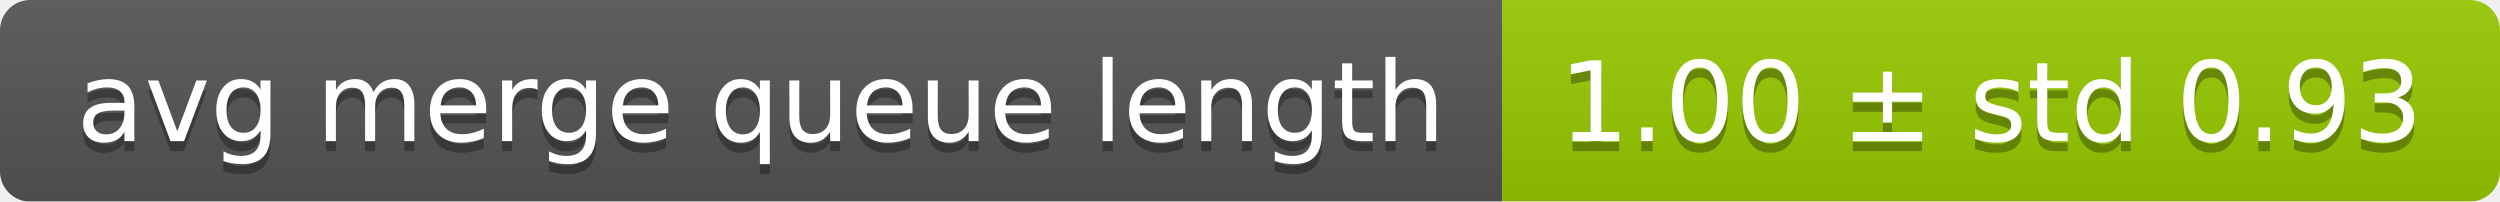
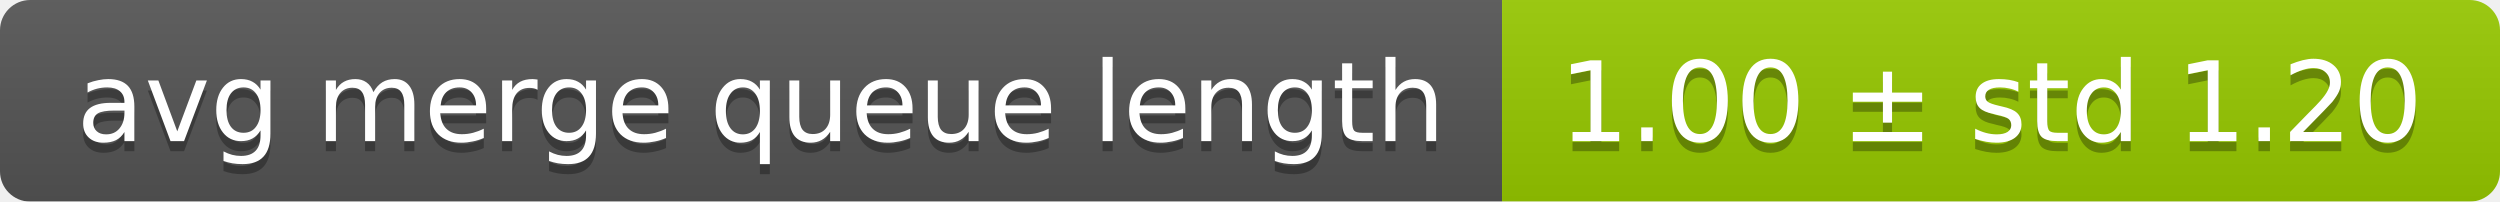
<svg xmlns="http://www.w3.org/2000/svg" width="248" height="20">
  <linearGradient id="smooth" x2="0" y2="100%">
    <stop offset="0" stop-color="#bbb" stop-opacity=".1" />
    <stop offset="1" stop-opacity=".1" />
  </linearGradient>
  <mask id="round">
    <rect width="248" height="20" rx="3" fill="#fff" />
  </mask>
  <g mask="url(#round)">
    <rect width="149" height="20" fill="#555" />
    <rect x="149" width="99" height="20" fill="#97ca00" />
    <rect width="248" height="20" fill="url(#smooth)" />
  </g>
  <g fill="#fff" text-anchor="middle" font-family="DejaVu Sans,Verdana,Geneva,sans-serif" font-size="11">
    <text x="75.5" y="15" fill="#010101" fill-opacity=".3">avg merge queue length</text>
    <text x="75.5" y="14">avg merge queue length</text>
-     <text x="197.5" y="15" fill="#010101" fill-opacity=".3">1.00 ± std 0.93</text>
-     <text x="197.5" y="14">1.00 ± std 0.93</text>
+     <text x="197.5" y="15" fill="#010101" fill-opacity=".3">1.00 ± std 1.20</text>
+     <text x="197.5" y="14">1.00 ± std 1.20</text>
  </g>
</svg>
